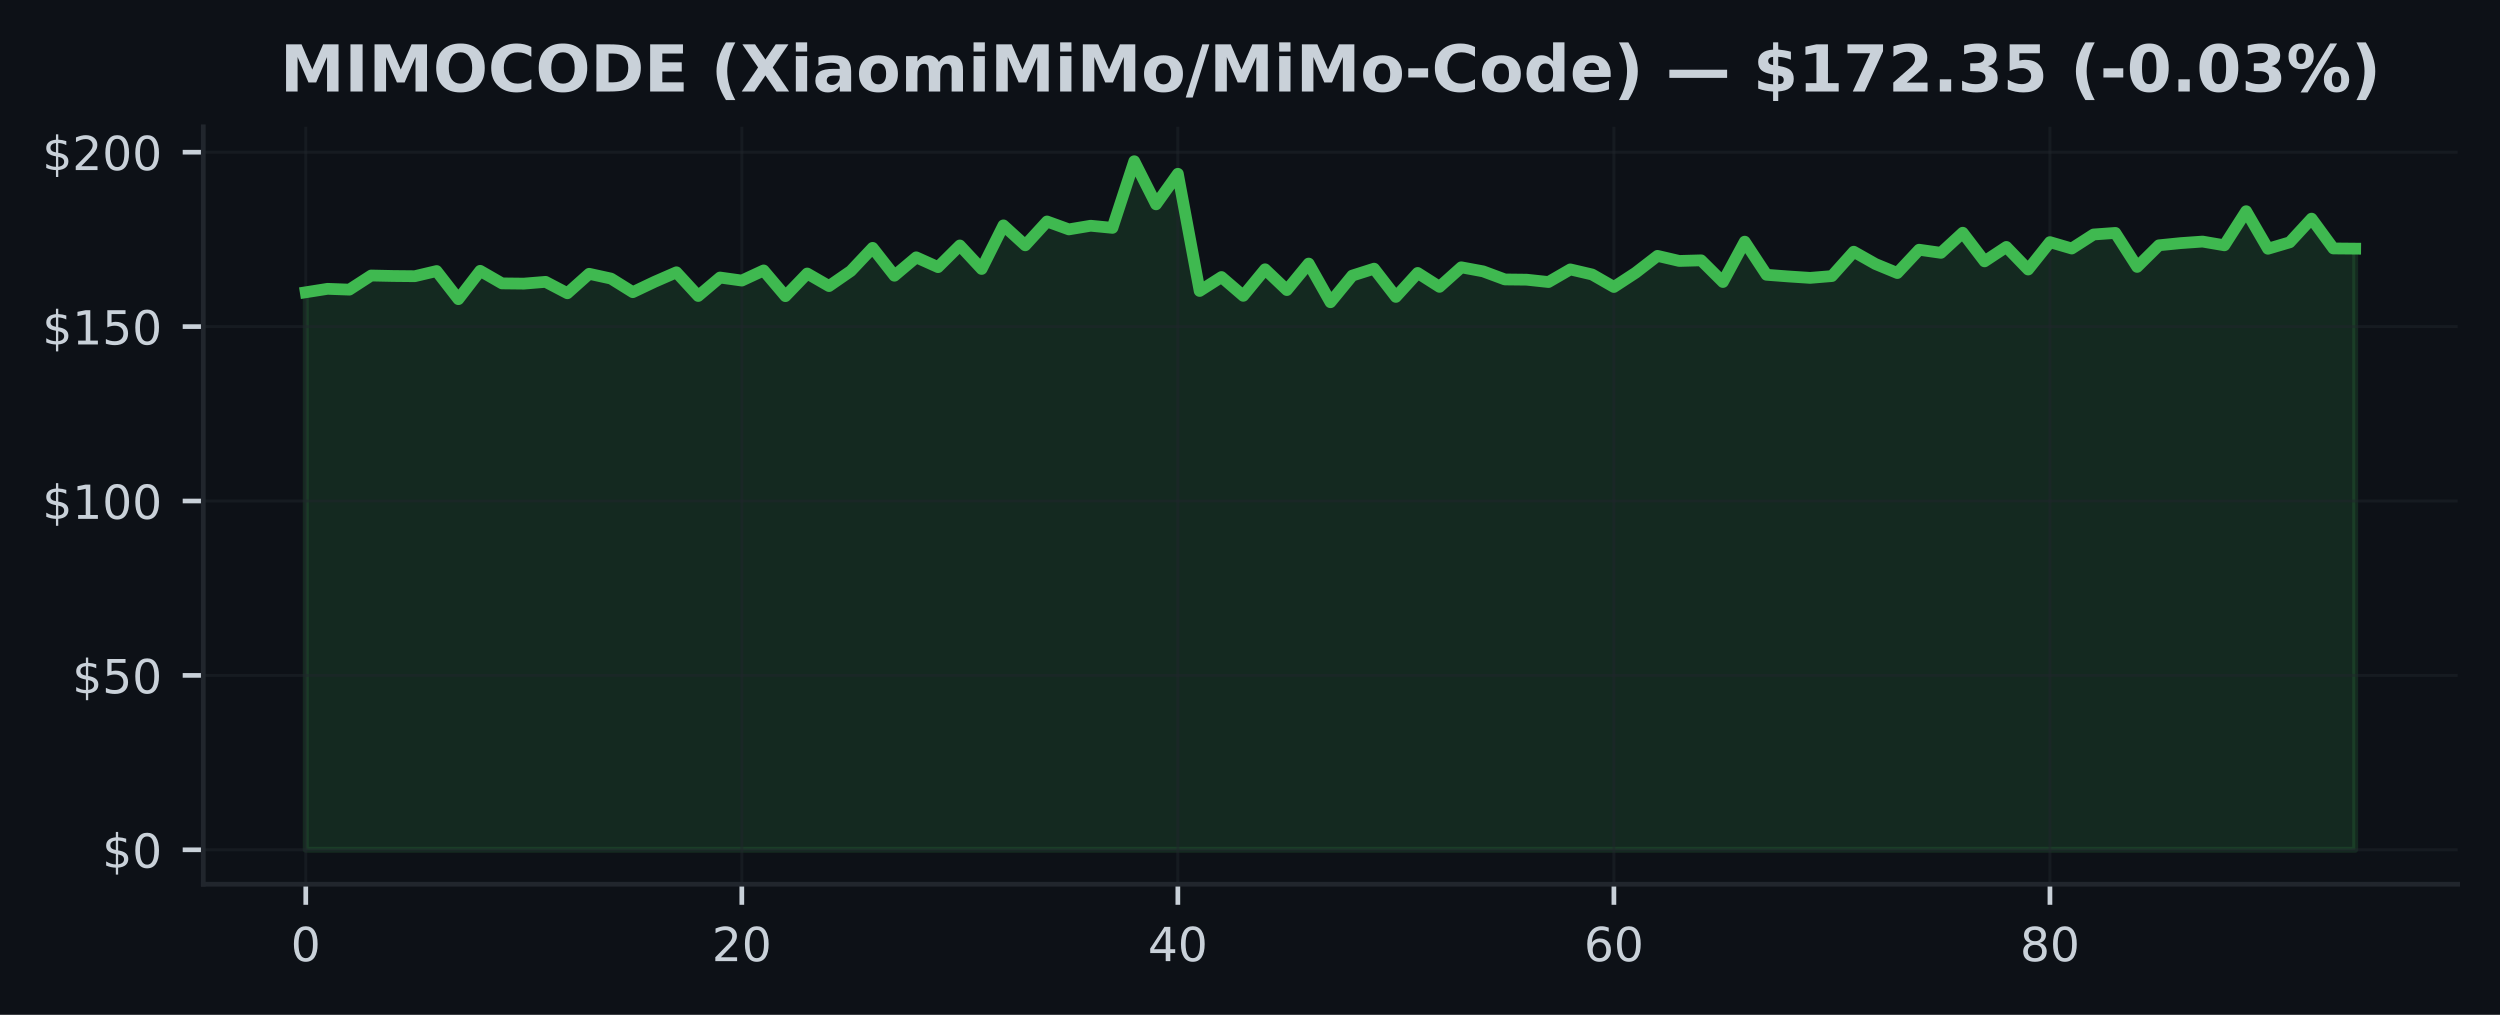
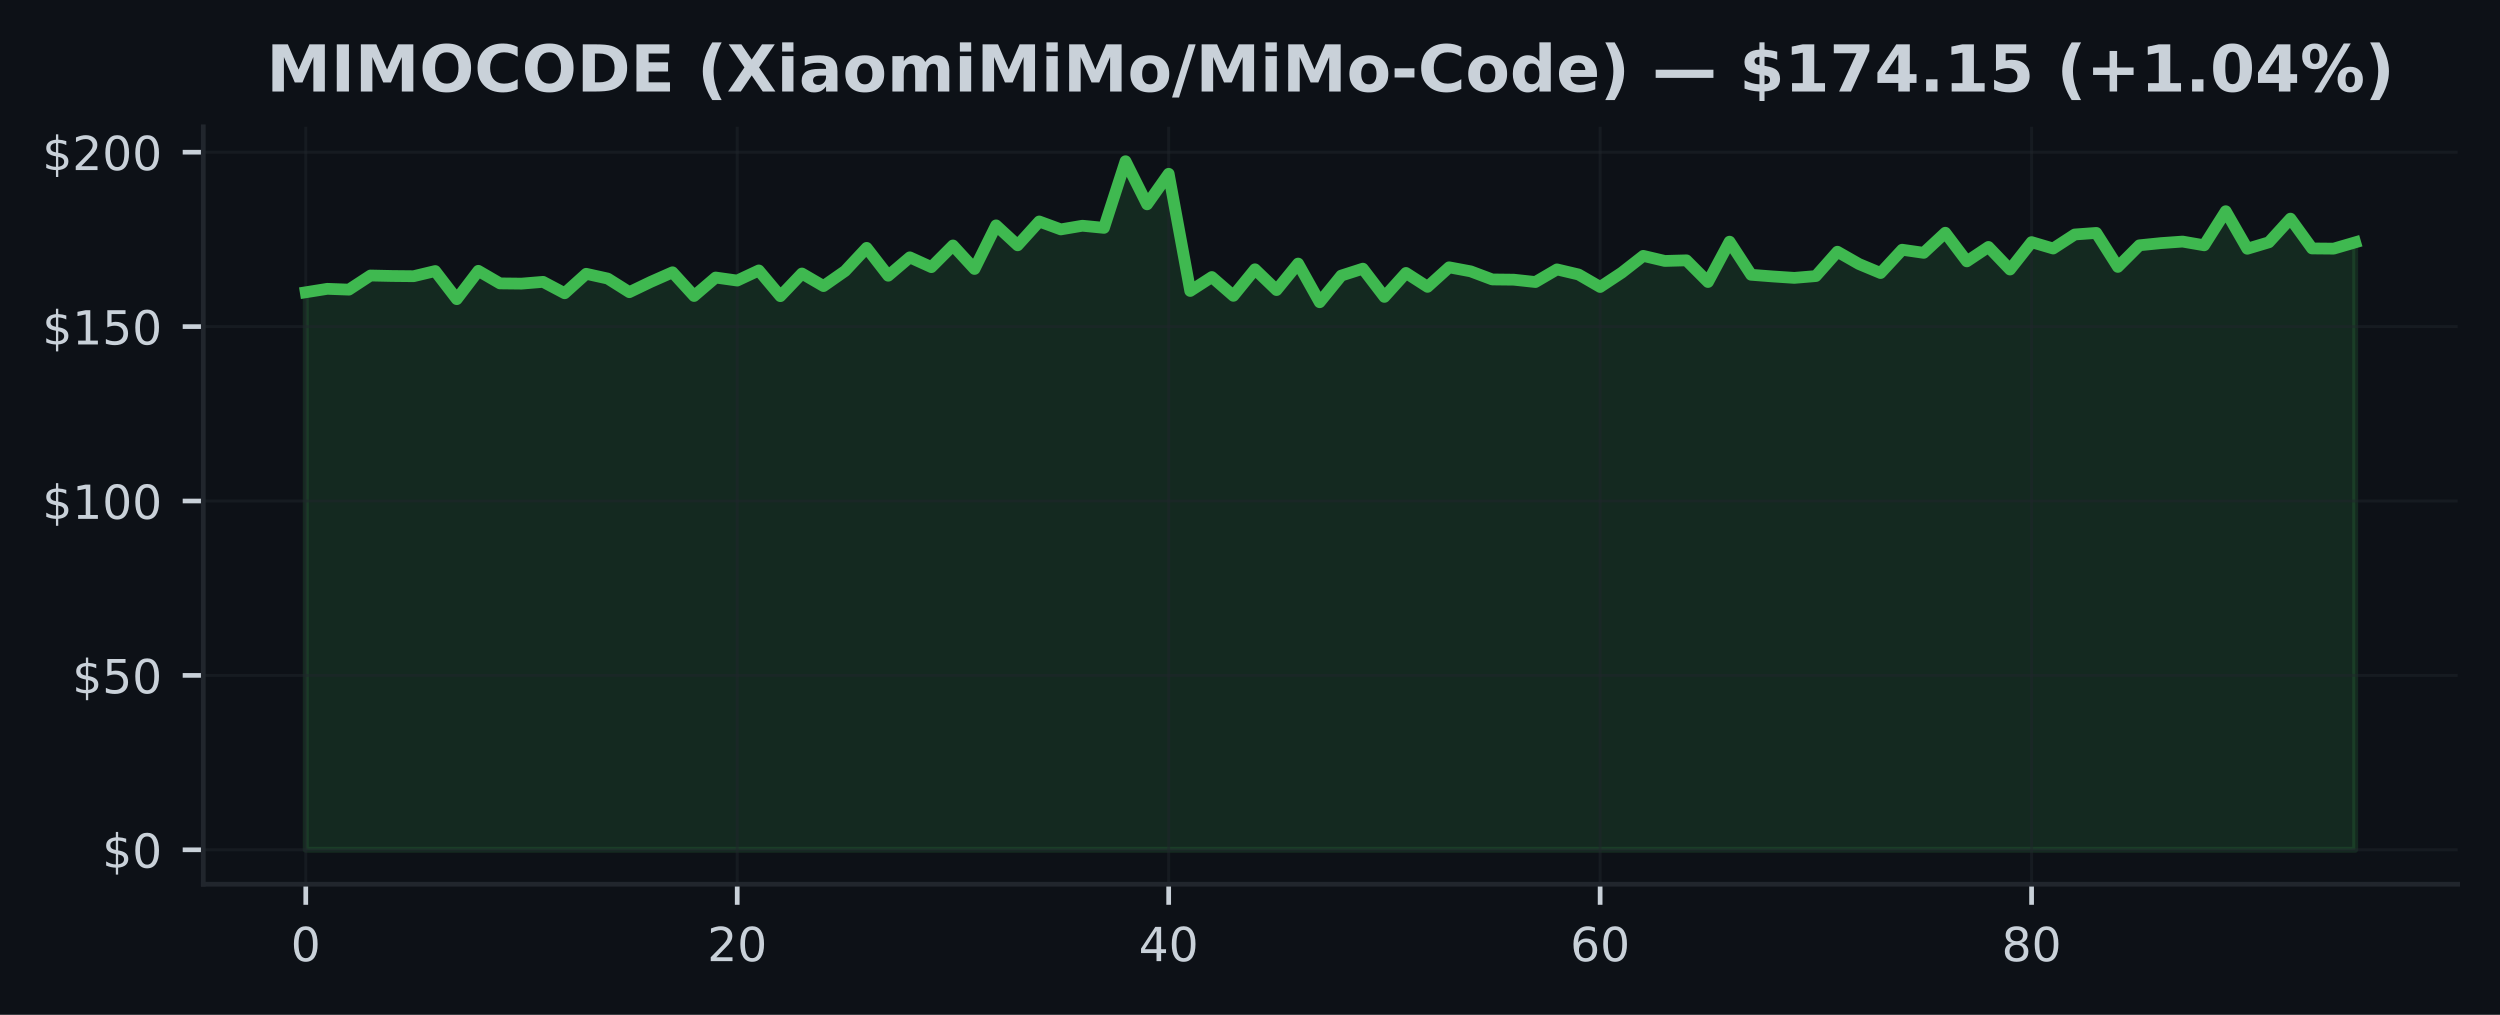
<svg xmlns="http://www.w3.org/2000/svg" xmlns:xlink="http://www.w3.org/1999/xlink" width="425pt" height="172.518pt" viewBox="0 0 425 172.518" version="1.1">
  <defs>
    <style type="text/css">*{stroke-linejoin: round; stroke-linecap: butt}</style>
  </defs>
  <g id="figure_1">
    <g id="patch_1">
      <path d="M 0 172.518  L 425 172.518  L 425 0  L 0 0  z " style="fill: #0d1117" />
    </g>
    <g id="axes_1">
      <g id="patch_2">
        <path d="M 34.56 150.318  L 417.8 150.318  L 417.8 21.558  L 34.56 21.558  z " style="fill: #0d1117" />
      </g>
      <g id="FillBetweenPolyCollection_1">
        <defs>
-           <path id="m4bd697727e" d="M 51.98 -28.053  L 51.98 -122.83  L 55.686 -123.417  L 59.393 -123.281  L 63.099 -125.682  L 66.806 -125.599  L 70.512 -125.564  L 74.218 -126.441  L 77.925 -121.662  L 81.631 -126.477  L 85.337 -124.342  L 89.044 -124.301  L 92.75 -124.603  L 96.457 -122.664  L 100.163 -125.973  L 103.869 -125.16  L 107.576 -122.848  L 111.282 -124.609  L 114.989 -126.228  L 118.695 -122.202  L 122.401 -125.338  L 126.108 -124.822  L 129.814 -126.542  L 133.52 -122.172  L 137.227 -126.02  L 140.933 -123.886  L 144.64 -126.447  L 148.346 -130.378  L 152.052 -125.647  L 155.759 -128.771  L 159.465 -127.105  L 163.171 -130.787  L 166.878 -126.797  L 170.584 -134.203  L 174.291 -130.817  L 177.997 -134.867  L 181.703 -133.521  L 185.41 -134.144  L 189.116 -133.782  L 192.823 -145.107  L 196.529 -137.784  L 200.235 -142.973  L 203.942 -123.055  L 207.648 -125.421  L 211.354 -122.231  L 215.061 -126.738  L 218.767 -123.21  L 222.474 -127.71  L 226.18 -121.14  L 229.886 -125.664  L 233.593 -126.844  L 237.299 -122.047  L 241.006 -126.115  L 244.712 -123.755  L 248.418 -127.076  L 252.125 -126.388  L 255.831 -125.012  L 259.537 -124.971  L 263.244 -124.573  L 266.95 -126.72  L 270.657 -125.854  L 274.363 -123.731  L 278.069 -126.157  L 281.776 -129.02  L 285.482 -128.155  L 289.189 -128.262  L 292.895 -124.579  L 296.601 -131.434  L 300.308 -125.807  L 304.014 -125.522  L 307.72 -125.279  L 311.427 -125.587  L 315.133 -129.726  L 318.84 -127.633  L 322.546 -126.103  L 326.252 -130.064  L 329.959 -129.536  L 333.665 -132.952  L 337.371 -128.09  L 341.078 -130.538  L 344.784 -126.702  L 348.491 -131.357  L 352.197 -130.272  L 355.903 -132.655  L 359.61 -132.922  L 363.316 -127.147  L 367.023 -130.817  L 370.729 -131.191  L 374.435 -131.452  L 378.142 -130.817  L 381.848 -136.61  L 385.554 -130.23  L 389.261 -131.327  L 392.967 -135.347  L 396.674 -130.283  L 400.38 -130.248  L 400.38 -28.053  L 400.38 -28.053  L 396.674 -28.053  L 392.967 -28.053  L 389.261 -28.053  L 385.554 -28.053  L 381.848 -28.053  L 378.142 -28.053  L 374.435 -28.053  L 370.729 -28.053  L 367.023 -28.053  L 363.316 -28.053  L 359.61 -28.053  L 355.903 -28.053  L 352.197 -28.053  L 348.491 -28.053  L 344.784 -28.053  L 341.078 -28.053  L 337.371 -28.053  L 333.665 -28.053  L 329.959 -28.053  L 326.252 -28.053  L 322.546 -28.053  L 318.84 -28.053  L 315.133 -28.053  L 311.427 -28.053  L 307.72 -28.053  L 304.014 -28.053  L 300.308 -28.053  L 296.601 -28.053  L 292.895 -28.053  L 289.189 -28.053  L 285.482 -28.053  L 281.776 -28.053  L 278.069 -28.053  L 274.363 -28.053  L 270.657 -28.053  L 266.95 -28.053  L 263.244 -28.053  L 259.537 -28.053  L 255.831 -28.053  L 252.125 -28.053  L 248.418 -28.053  L 244.712 -28.053  L 241.006 -28.053  L 237.299 -28.053  L 233.593 -28.053  L 229.886 -28.053  L 226.18 -28.053  L 222.474 -28.053  L 218.767 -28.053  L 215.061 -28.053  L 211.354 -28.053  L 207.648 -28.053  L 203.942 -28.053  L 200.235 -28.053  L 196.529 -28.053  L 192.823 -28.053  L 189.116 -28.053  L 185.41 -28.053  L 181.703 -28.053  L 177.997 -28.053  L 174.291 -28.053  L 170.584 -28.053  L 166.878 -28.053  L 163.171 -28.053  L 159.465 -28.053  L 155.759 -28.053  L 152.052 -28.053  L 148.346 -28.053  L 144.64 -28.053  L 140.933 -28.053  L 137.227 -28.053  L 133.52 -28.053  L 129.814 -28.053  L 126.108 -28.053  L 122.401 -28.053  L 118.695 -28.053  L 114.989 -28.053  L 111.282 -28.053  L 107.576 -28.053  L 103.869 -28.053  L 100.163 -28.053  L 96.457 -28.053  L 92.75 -28.053  L 89.044 -28.053  L 85.337 -28.053  L 81.631 -28.053  L 77.925 -28.053  L 74.218 -28.053  L 70.512 -28.053  L 66.806 -28.053  L 63.099 -28.053  L 59.393 -28.053  L 55.686 -28.053  L 51.98 -28.053  z " style="stroke: #3fb950; stroke-opacity: 0.15" />
+           <path id="m4dd68a71af" d="M 51.98 -28.053  L 51.98 -122.83  L 55.647 -123.417  L 59.315 -123.281  L 62.982 -125.682  L 66.649 -125.599  L 70.317 -125.564  L 73.984 -126.441  L 77.652 -121.662  L 81.319 -126.477  L 84.986 -124.342  L 88.654 -124.301  L 92.321 -124.603  L 95.988 -122.664  L 99.656 -125.973  L 103.323 -125.16  L 106.991 -122.848  L 110.658 -124.609  L 114.325 -126.228  L 117.993 -122.202  L 121.66 -125.338  L 125.327 -124.822  L 128.995 -126.542  L 132.662 -122.172  L 136.329 -126.02  L 139.997 -123.886  L 143.664 -126.447  L 147.332 -130.378  L 150.999 -125.647  L 154.666 -128.771  L 158.334 -127.105  L 162.001 -130.787  L 165.668 -126.797  L 169.336 -134.203  L 173.003 -130.817  L 176.671 -134.867  L 180.338 -133.521  L 184.005 -134.144  L 187.673 -133.782  L 191.34 -145.107  L 195.007 -137.784  L 198.675 -142.973  L 202.342 -123.055  L 206.009 -125.421  L 209.677 -122.231  L 213.344 -126.738  L 217.012 -123.21  L 220.679 -127.71  L 224.346 -121.14  L 228.014 -125.664  L 231.681 -126.844  L 235.348 -122.047  L 239.016 -126.115  L 242.683 -123.755  L 246.351 -127.076  L 250.018 -126.388  L 253.685 -125.012  L 257.353 -124.971  L 261.02 -124.573  L 264.687 -126.72  L 268.355 -125.854  L 272.022 -123.731  L 275.689 -126.157  L 279.357 -129.02  L 283.024 -128.155  L 286.692 -128.262  L 290.359 -124.579  L 294.026 -131.434  L 297.694 -125.807  L 301.361 -125.522  L 305.028 -125.279  L 308.696 -125.587  L 312.363 -129.726  L 316.031 -127.633  L 319.698 -126.103  L 323.365 -130.064  L 327.033 -129.536  L 330.7 -132.952  L 334.367 -128.09  L 338.035 -130.538  L 341.702 -126.702  L 345.369 -131.357  L 349.037 -130.272  L 352.704 -132.655  L 356.372 -132.922  L 360.039 -127.147  L 363.706 -130.817  L 367.374 -131.191  L 371.041 -131.452  L 374.708 -130.817  L 378.376 -136.61  L 382.043 -130.23  L 385.711 -131.327  L 389.378 -135.347  L 393.045 -130.283  L 396.713 -130.248  L 400.38 -131.315  L 400.38 -28.053  L 400.38 -28.053  L 396.713 -28.053  L 393.045 -28.053  L 389.378 -28.053  L 385.711 -28.053  L 382.043 -28.053  L 378.376 -28.053  L 374.708 -28.053  L 371.041 -28.053  L 367.374 -28.053  L 363.706 -28.053  L 360.039 -28.053  L 356.372 -28.053  L 352.704 -28.053  L 349.037 -28.053  L 345.369 -28.053  L 341.702 -28.053  L 338.035 -28.053  L 334.367 -28.053  L 330.7 -28.053  L 327.033 -28.053  L 323.365 -28.053  L 319.698 -28.053  L 316.031 -28.053  L 312.363 -28.053  L 308.696 -28.053  L 305.028 -28.053  L 301.361 -28.053  L 297.694 -28.053  L 294.026 -28.053  L 290.359 -28.053  L 286.692 -28.053  L 283.024 -28.053  L 279.357 -28.053  L 275.689 -28.053  L 272.022 -28.053  L 268.355 -28.053  L 264.687 -28.053  L 261.02 -28.053  L 257.353 -28.053  L 253.685 -28.053  L 250.018 -28.053  L 246.351 -28.053  L 242.683 -28.053  L 239.016 -28.053  L 235.348 -28.053  L 231.681 -28.053  L 228.014 -28.053  L 224.346 -28.053  L 220.679 -28.053  L 217.012 -28.053  L 213.344 -28.053  L 209.677 -28.053  L 206.009 -28.053  L 202.342 -28.053  L 198.675 -28.053  L 195.007 -28.053  L 191.34 -28.053  L 187.673 -28.053  L 184.005 -28.053  L 180.338 -28.053  L 176.671 -28.053  L 173.003 -28.053  L 169.336 -28.053  L 165.668 -28.053  L 162.001 -28.053  L 158.334 -28.053  L 154.666 -28.053  L 150.999 -28.053  L 147.332 -28.053  L 143.664 -28.053  L 139.997 -28.053  L 136.329 -28.053  L 132.662 -28.053  L 128.995 -28.053  L 125.327 -28.053  L 121.66 -28.053  L 117.993 -28.053  L 114.325 -28.053  L 110.658 -28.053  L 106.991 -28.053  L 103.323 -28.053  L 99.656 -28.053  L 95.988 -28.053  L 92.321 -28.053  L 88.654 -28.053  L 84.986 -28.053  L 81.319 -28.053  L 77.652 -28.053  L 73.984 -28.053  L 70.317 -28.053  L 66.649 -28.053  L 62.982 -28.053  L 59.315 -28.053  L 55.647 -28.053  L 51.98 -28.053  z " style="stroke: #3fb950; stroke-opacity: 0.15" />
        </defs>
-         <g clip-path="url(#p06eb70f9e4)">
-           <use xlink:href="#m4bd697727e" x="0" y="172.518" style="fill: #3fb950; fill-opacity: 0.15; stroke: #3fb950; stroke-opacity: 0.15" />
+         <g clip-path="url(#p62cf4b4d26)">
+           <use xlink:href="#m4dd68a71af" x="0" y="172.518" style="fill: #3fb950; fill-opacity: 0.15; stroke: #3fb950; stroke-opacity: 0.15" />
        </g>
      </g>
      <g id="matplotlib.axis_1">
        <g id="xtick_1">
          <g id="line2d_1">
-             <path d="M 51.98 150.318  L 51.98 21.558  " clip-path="url(#p06eb70f9e4)" style="fill: none; stroke: #21262d; stroke-opacity: 0.5; stroke-width: 0.5; stroke-linecap: square" />
+             <path d="M 51.98 150.318  L 51.98 21.558  " clip-path="url(#p62cf4b4d26)" style="fill: none; stroke: #21262d; stroke-opacity: 0.5; stroke-width: 0.5; stroke-linecap: square" />
          </g>
          <g id="line2d_2">
            <defs>
-               <path id="mc7eeec5c7c" d="M 0 0  L 0 3.5  " style="stroke: #c9d1d9; stroke-width: 0.8" />
+               <path id="mfe1818e666" d="M 0 0  L 0 3.5  " style="stroke: #c9d1d9; stroke-width: 0.8" />
            </defs>
            <g>
-               <use xlink:href="#mc7eeec5c7c" x="51.98" y="150.318" style="fill: #c9d1d9; stroke: #c9d1d9; stroke-width: 0.8" />
+               <use xlink:href="#mfe1818e666" x="51.98" y="150.318" style="fill: #c9d1d9; stroke: #c9d1d9; stroke-width: 0.8" />
            </g>
          </g>
          <g id="text_1">
            <g style="fill: #c9d1d9" transform="translate(49.435 163.3964) scale(0.08 -0.08)">
              <defs>
                <path id="DejaVuSans-13" d="M 2034 4250  Q 1547 4250 1301 3770  Q 1056 3291 1056 2328  Q 1056 1369 1301 889  Q 1547 409 2034 409  Q 2525 409 2770 889  Q 3016 1369 3016 2328  Q 3016 3291 2770 3770  Q 2525 4250 2034 4250  z M 2034 4750  Q 2819 4750 3233 4129  Q 3647 3509 3647 2328  Q 3647 1150 3233 529  Q 2819 -91 2034 -91  Q 1250 -91 836 529  Q 422 1150 422 2328  Q 422 3509 836 4129  Q 1250 4750 2034 4750  z " transform="scale(0.015625)" />
              </defs>
              <use xlink:href="#DejaVuSans-13" />
            </g>
          </g>
        </g>
        <g id="xtick_2">
          <g id="line2d_3">
-             <path d="M 126.108 150.318  L 126.108 21.558  " clip-path="url(#p06eb70f9e4)" style="fill: none; stroke: #21262d; stroke-opacity: 0.5; stroke-width: 0.5; stroke-linecap: square" />
+             <path d="M 125.327 150.318  L 125.327 21.558  " clip-path="url(#p62cf4b4d26)" style="fill: none; stroke: #21262d; stroke-opacity: 0.5; stroke-width: 0.5; stroke-linecap: square" />
          </g>
          <g id="line2d_4">
            <g>
-               <use xlink:href="#mc7eeec5c7c" x="126.108" y="150.318" style="fill: #c9d1d9; stroke: #c9d1d9; stroke-width: 0.8" />
+               <use xlink:href="#mfe1818e666" x="125.327" y="150.318" style="fill: #c9d1d9; stroke: #c9d1d9; stroke-width: 0.8" />
            </g>
          </g>
          <g id="text_2">
-             <g style="fill: #c9d1d9" transform="translate(121.0177 163.3964) scale(0.08 -0.08)">
+             <g style="fill: #c9d1d9" transform="translate(120.2374 163.3964) scale(0.08 -0.08)">
              <defs>
                <path id="DejaVuSans-15" d="M 1228 531  L 3431 531  L 3431 0  L 469 0  L 469 531  Q 828 903 1448 1529  Q 2069 2156 2228 2338  Q 2531 2678 2651 2914  Q 2772 3150 2772 3378  Q 2772 3750 2511 3984  Q 2250 4219 1831 4219  Q 1534 4219 1204 4116  Q 875 4013 500 3803  L 500 4441  Q 881 4594 1212 4672  Q 1544 4750 1819 4750  Q 2544 4750 2975 4387  Q 3406 4025 3406 3419  Q 3406 3131 3298 2873  Q 3191 2616 2906 2266  Q 2828 2175 2409 1742  Q 1991 1309 1228 531  z " transform="scale(0.015625)" />
              </defs>
              <use xlink:href="#DejaVuSans-15" />
              <use xlink:href="#DejaVuSans-13" transform="translate(63.625 0)" />
            </g>
          </g>
        </g>
        <g id="xtick_3">
          <g id="line2d_5">
-             <path d="M 200.235 150.318  L 200.235 21.558  " clip-path="url(#p06eb70f9e4)" style="fill: none; stroke: #21262d; stroke-opacity: 0.5; stroke-width: 0.5; stroke-linecap: square" />
+             <path d="M 198.675 150.318  L 198.675 21.558  " clip-path="url(#p62cf4b4d26)" style="fill: none; stroke: #21262d; stroke-opacity: 0.5; stroke-width: 0.5; stroke-linecap: square" />
          </g>
          <g id="line2d_6">
            <g>
-               <use xlink:href="#mc7eeec5c7c" x="200.235" y="150.318" style="fill: #c9d1d9; stroke: #c9d1d9; stroke-width: 0.8" />
+               <use xlink:href="#mfe1818e666" x="198.675" y="150.318" style="fill: #c9d1d9; stroke: #c9d1d9; stroke-width: 0.8" />
            </g>
          </g>
          <g id="text_3">
-             <g style="fill: #c9d1d9" transform="translate(195.1453 163.3964) scale(0.08 -0.08)">
+             <g style="fill: #c9d1d9" transform="translate(193.5847 163.3964) scale(0.08 -0.08)">
              <defs>
                <path id="DejaVuSans-17" d="M 2419 4116  L 825 1625  L 2419 1625  L 2419 4116  z M 2253 4666  L 3047 4666  L 3047 1625  L 3713 1625  L 3713 1100  L 3047 1100  L 3047 0  L 2419 0  L 2419 1100  L 313 1100  L 313 1709  L 2253 4666  z " transform="scale(0.015625)" />
              </defs>
              <use xlink:href="#DejaVuSans-17" />
              <use xlink:href="#DejaVuSans-13" transform="translate(63.625 0)" />
            </g>
          </g>
        </g>
        <g id="xtick_4">
          <g id="line2d_7">
-             <path d="M 274.363 150.318  L 274.363 21.558  " clip-path="url(#p06eb70f9e4)" style="fill: none; stroke: #21262d; stroke-opacity: 0.5; stroke-width: 0.5; stroke-linecap: square" />
+             <path d="M 272.022 150.318  L 272.022 21.558  " clip-path="url(#p62cf4b4d26)" style="fill: none; stroke: #21262d; stroke-opacity: 0.5; stroke-width: 0.5; stroke-linecap: square" />
          </g>
          <g id="line2d_8">
            <g>
-               <use xlink:href="#mc7eeec5c7c" x="274.363" y="150.318" style="fill: #c9d1d9; stroke: #c9d1d9; stroke-width: 0.8" />
+               <use xlink:href="#mfe1818e666" x="272.022" y="150.318" style="fill: #c9d1d9; stroke: #c9d1d9; stroke-width: 0.8" />
            </g>
          </g>
          <g id="text_4">
-             <g style="fill: #c9d1d9" transform="translate(269.273 163.3964) scale(0.08 -0.08)">
+             <g style="fill: #c9d1d9" transform="translate(266.9321 163.3964) scale(0.08 -0.08)">
              <defs>
                <path id="DejaVuSans-19" d="M 2113 2584  Q 1688 2584 1439 2293  Q 1191 2003 1191 1497  Q 1191 994 1439 701  Q 1688 409 2113 409  Q 2538 409 2786 701  Q 3034 994 3034 1497  Q 3034 2003 2786 2293  Q 2538 2584 2113 2584  z M 3366 4563  L 3366 3988  Q 3128 4100 2886 4159  Q 2644 4219 2406 4219  Q 1781 4219 1451 3797  Q 1122 3375 1075 2522  Q 1259 2794 1537 2939  Q 1816 3084 2150 3084  Q 2853 3084 3261 2657  Q 3669 2231 3669 1497  Q 3669 778 3244 343  Q 2819 -91 2113 -91  Q 1303 -91 875 529  Q 447 1150 447 2328  Q 447 3434 972 4092  Q 1497 4750 2381 4750  Q 2619 4750 2861 4703  Q 3103 4656 3366 4563  z " transform="scale(0.015625)" />
              </defs>
              <use xlink:href="#DejaVuSans-19" />
              <use xlink:href="#DejaVuSans-13" transform="translate(63.625 0)" />
            </g>
          </g>
        </g>
        <g id="xtick_5">
          <g id="line2d_9">
-             <path d="M 348.491 150.318  L 348.491 21.558  " clip-path="url(#p06eb70f9e4)" style="fill: none; stroke: #21262d; stroke-opacity: 0.5; stroke-width: 0.5; stroke-linecap: square" />
+             <path d="M 345.369 150.318  L 345.369 21.558  " clip-path="url(#p62cf4b4d26)" style="fill: none; stroke: #21262d; stroke-opacity: 0.5; stroke-width: 0.5; stroke-linecap: square" />
          </g>
          <g id="line2d_10">
            <g>
-               <use xlink:href="#mc7eeec5c7c" x="348.491" y="150.318" style="fill: #c9d1d9; stroke: #c9d1d9; stroke-width: 0.8" />
+               <use xlink:href="#mfe1818e666" x="345.369" y="150.318" style="fill: #c9d1d9; stroke: #c9d1d9; stroke-width: 0.8" />
            </g>
          </g>
          <g id="text_5">
-             <g style="fill: #c9d1d9" transform="translate(343.4006 163.3964) scale(0.08 -0.08)">
+             <g style="fill: #c9d1d9" transform="translate(340.2795 163.3964) scale(0.08 -0.08)">
              <defs>
                <path id="DejaVuSans-1b" d="M 2034 2216  Q 1584 2216 1326 1975  Q 1069 1734 1069 1313  Q 1069 891 1326 650  Q 1584 409 2034 409  Q 2484 409 2743 651  Q 3003 894 3003 1313  Q 3003 1734 2745 1975  Q 2488 2216 2034 2216  z M 1403 2484  Q 997 2584 770 2862  Q 544 3141 544 3541  Q 544 4100 942 4425  Q 1341 4750 2034 4750  Q 2731 4750 3128 4425  Q 3525 4100 3525 3541  Q 3525 3141 3298 2862  Q 3072 2584 2669 2484  Q 3125 2378 3379 2068  Q 3634 1759 3634 1313  Q 3634 634 3220 271  Q 2806 -91 2034 -91  Q 1263 -91 848 271  Q 434 634 434 1313  Q 434 1759 690 2068  Q 947 2378 1403 2484  z M 1172 3481  Q 1172 3119 1398 2916  Q 1625 2713 2034 2713  Q 2441 2713 2670 2916  Q 2900 3119 2900 3481  Q 2900 3844 2670 4047  Q 2441 4250 2034 4250  Q 1625 4250 1398 4047  Q 1172 3844 1172 3481  z " transform="scale(0.015625)" />
              </defs>
              <use xlink:href="#DejaVuSans-1b" />
              <use xlink:href="#DejaVuSans-13" transform="translate(63.625 0)" />
            </g>
          </g>
        </g>
      </g>
      <g id="matplotlib.axis_2">
        <g id="ytick_1">
          <g id="line2d_11">
-             <path d="M 34.56 144.466  L 417.8 144.466  " clip-path="url(#p06eb70f9e4)" style="fill: none; stroke: #21262d; stroke-opacity: 0.5; stroke-width: 0.5; stroke-linecap: square" />
+             <path d="M 34.56 144.466  L 417.8 144.466  " clip-path="url(#p62cf4b4d26)" style="fill: none; stroke: #21262d; stroke-opacity: 0.5; stroke-width: 0.5; stroke-linecap: square" />
          </g>
          <g id="line2d_12">
            <defs>
-               <path id="md6253c4d71" d="M 0 0  L -3.5 0  " style="stroke: #c9d1d9; stroke-width: 0.8" />
+               <path id="mbff613e1ae" d="M 0 0  L -3.5 0  " style="stroke: #c9d1d9; stroke-width: 0.8" />
            </defs>
            <g>
-               <use xlink:href="#md6253c4d71" x="34.56" y="144.466" style="fill: #c9d1d9; stroke: #c9d1d9; stroke-width: 0.8" />
+               <use xlink:href="#mbff613e1ae" x="34.56" y="144.466" style="fill: #c9d1d9; stroke: #c9d1d9; stroke-width: 0.8" />
            </g>
          </g>
          <g id="text_6">
            <g style="fill: #c9d1d9" transform="translate(17.38 147.5049) scale(0.08 -0.08)">
              <defs>
                <path id="DejaVuSans-7" d="M 2163 -941  L 1850 -941  L 1847 0  Q 1519 6 1191 76  Q 863 147 531 288  L 531 850  Q 850 650 1176 548  Q 1503 447 1850 444  L 1850 1869  Q 1159 1981 845 2250  Q 531 2519 531 2988  Q 531 3497 872 3790  Q 1213 4084 1850 4128  L 1850 4863  L 2163 4863  L 2163 4138  Q 2453 4125 2725 4076  Q 2997 4028 3256 3944  L 3256 3397  Q 2997 3528 2723 3600  Q 2450 3672 2163 3684  L 2163 2350  Q 2872 2241 3206 1959  Q 3541 1678 3541 1191  Q 3541 663 3186 358  Q 2831 53 2163 6  L 2163 -941  z M 1850 2406  L 1850 3688  Q 1488 3647 1297 3481  Q 1106 3316 1106 3041  Q 1106 2772 1282 2622  Q 1459 2472 1850 2406  z M 2163 1806  L 2163 453  Q 2559 506 2761 678  Q 2963 850 2963 1131  Q 2963 1406 2770 1568  Q 2578 1731 2163 1806  z " transform="scale(0.015625)" />
              </defs>
              <use xlink:href="#DejaVuSans-7" />
              <use xlink:href="#DejaVuSans-13" transform="translate(63.625 0)" />
            </g>
          </g>
        </g>
        <g id="ytick_2">
          <g id="line2d_13">
-             <path d="M 34.56 114.818  L 417.8 114.818  " clip-path="url(#p06eb70f9e4)" style="fill: none; stroke: #21262d; stroke-opacity: 0.5; stroke-width: 0.5; stroke-linecap: square" />
+             <path d="M 34.56 114.818  L 417.8 114.818  " clip-path="url(#p62cf4b4d26)" style="fill: none; stroke: #21262d; stroke-opacity: 0.5; stroke-width: 0.5; stroke-linecap: square" />
          </g>
          <g id="line2d_14">
            <g>
-               <use xlink:href="#md6253c4d71" x="34.56" y="114.818" style="fill: #c9d1d9; stroke: #c9d1d9; stroke-width: 0.8" />
+               <use xlink:href="#mbff613e1ae" x="34.56" y="114.818" style="fill: #c9d1d9; stroke: #c9d1d9; stroke-width: 0.8" />
            </g>
          </g>
          <g id="text_7">
            <g style="fill: #c9d1d9" transform="translate(12.29 117.8574) scale(0.08 -0.08)">
              <defs>
                <path id="DejaVuSans-18" d="M 691 4666  L 3169 4666  L 3169 4134  L 1269 4134  L 1269 2991  Q 1406 3038 1543 3061  Q 1681 3084 1819 3084  Q 2600 3084 3056 2656  Q 3513 2228 3513 1497  Q 3513 744 3044 326  Q 2575 -91 1722 -91  Q 1428 -91 1123 -41  Q 819 9 494 109  L 494 744  Q 775 591 1075 516  Q 1375 441 1709 441  Q 2250 441 2565 725  Q 2881 1009 2881 1497  Q 2881 1984 2565 2268  Q 2250 2553 1709 2553  Q 1456 2553 1204 2497  Q 953 2441 691 2322  L 691 4666  z " transform="scale(0.015625)" />
              </defs>
              <use xlink:href="#DejaVuSans-7" />
              <use xlink:href="#DejaVuSans-18" transform="translate(63.625 0)" />
              <use xlink:href="#DejaVuSans-13" transform="translate(127.25 0)" />
            </g>
          </g>
        </g>
        <g id="ytick_3">
          <g id="line2d_15">
-             <path d="M 34.56 85.17  L 417.8 85.17  " clip-path="url(#p06eb70f9e4)" style="fill: none; stroke: #21262d; stroke-opacity: 0.5; stroke-width: 0.5; stroke-linecap: square" />
+             <path d="M 34.56 85.17  L 417.8 85.17  " clip-path="url(#p62cf4b4d26)" style="fill: none; stroke: #21262d; stroke-opacity: 0.5; stroke-width: 0.5; stroke-linecap: square" />
          </g>
          <g id="line2d_16">
            <g>
-               <use xlink:href="#md6253c4d71" x="34.56" y="85.17" style="fill: #c9d1d9; stroke: #c9d1d9; stroke-width: 0.8" />
+               <use xlink:href="#mbff613e1ae" x="34.56" y="85.17" style="fill: #c9d1d9; stroke: #c9d1d9; stroke-width: 0.8" />
            </g>
          </g>
          <g id="text_8">
            <g style="fill: #c9d1d9" transform="translate(7.2 88.20978) scale(0.08 -0.08)">
              <defs>
                <path id="DejaVuSans-14" d="M 794 531  L 1825 531  L 1825 4091  L 703 3866  L 703 4441  L 1819 4666  L 2450 4666  L 2450 531  L 3481 531  L 3481 0  L 794 0  L 794 531  z " transform="scale(0.015625)" />
              </defs>
              <use xlink:href="#DejaVuSans-7" />
              <use xlink:href="#DejaVuSans-14" transform="translate(63.625 0)" />
              <use xlink:href="#DejaVuSans-13" transform="translate(127.25 0)" />
              <use xlink:href="#DejaVuSans-13" transform="translate(190.875 0)" />
            </g>
          </g>
        </g>
        <g id="ytick_4">
          <g id="line2d_17">
-             <path d="M 34.56 55.523  L 417.8 55.523  " clip-path="url(#p06eb70f9e4)" style="fill: none; stroke: #21262d; stroke-opacity: 0.5; stroke-width: 0.5; stroke-linecap: square" />
+             <path d="M 34.56 55.523  L 417.8 55.523  " clip-path="url(#p62cf4b4d26)" style="fill: none; stroke: #21262d; stroke-opacity: 0.5; stroke-width: 0.5; stroke-linecap: square" />
          </g>
          <g id="line2d_18">
            <g>
-               <use xlink:href="#md6253c4d71" x="34.56" y="55.523" style="fill: #c9d1d9; stroke: #c9d1d9; stroke-width: 0.8" />
+               <use xlink:href="#mbff613e1ae" x="34.56" y="55.523" style="fill: #c9d1d9; stroke: #c9d1d9; stroke-width: 0.8" />
            </g>
          </g>
          <g id="text_9">
            <g style="fill: #c9d1d9" transform="translate(7.2 58.56221) scale(0.08 -0.08)">
              <use xlink:href="#DejaVuSans-7" />
              <use xlink:href="#DejaVuSans-14" transform="translate(63.625 0)" />
              <use xlink:href="#DejaVuSans-18" transform="translate(127.25 0)" />
              <use xlink:href="#DejaVuSans-13" transform="translate(190.875 0)" />
            </g>
          </g>
        </g>
        <g id="ytick_5">
          <g id="line2d_19">
-             <path d="M 34.56 25.875  L 417.8 25.875  " clip-path="url(#p06eb70f9e4)" style="fill: none; stroke: #21262d; stroke-opacity: 0.5; stroke-width: 0.5; stroke-linecap: square" />
+             <path d="M 34.56 25.875  L 417.8 25.875  " clip-path="url(#p62cf4b4d26)" style="fill: none; stroke: #21262d; stroke-opacity: 0.5; stroke-width: 0.5; stroke-linecap: square" />
          </g>
          <g id="line2d_20">
            <g>
-               <use xlink:href="#md6253c4d71" x="34.56" y="25.875" style="fill: #c9d1d9; stroke: #c9d1d9; stroke-width: 0.8" />
+               <use xlink:href="#mbff613e1ae" x="34.56" y="25.875" style="fill: #c9d1d9; stroke: #c9d1d9; stroke-width: 0.8" />
            </g>
          </g>
          <g id="text_10">
            <g style="fill: #c9d1d9" transform="translate(7.2 28.91464) scale(0.08 -0.08)">
              <use xlink:href="#DejaVuSans-7" />
              <use xlink:href="#DejaVuSans-15" transform="translate(63.625 0)" />
              <use xlink:href="#DejaVuSans-13" transform="translate(127.25 0)" />
              <use xlink:href="#DejaVuSans-13" transform="translate(190.875 0)" />
            </g>
          </g>
        </g>
      </g>
      <g id="line2d_21">
-         <path d="M 51.98 49.688  L 55.686 49.101  L 59.393 49.238  L 63.099 46.836  L 66.806 46.919  L 70.512 46.955  L 74.218 46.077  L 77.925 50.856  L 81.631 46.042  L 85.337 48.176  L 89.044 48.218  L 92.75 47.915  L 96.457 49.854  L 100.163 46.546  L 103.869 47.358  L 107.576 49.67  L 111.282 47.909  L 114.989 46.291  L 118.695 50.317  L 122.401 47.18  L 126.108 47.696  L 129.814 45.976  L 133.52 50.346  L 137.227 46.498  L 140.933 48.633  L 144.64 46.071  L 148.346 42.14  L 152.052 46.872  L 155.759 43.747  L 159.465 45.413  L 163.171 41.731  L 166.878 45.721  L 170.584 38.315  L 174.291 41.701  L 177.997 37.651  L 181.703 38.997  L 185.41 38.375  L 189.116 38.736  L 192.823 27.411  L 196.529 34.734  L 200.235 29.546  L 203.942 49.463  L 207.648 47.097  L 211.354 50.287  L 215.061 45.781  L 218.767 49.309  L 222.474 44.808  L 226.18 51.378  L 229.886 46.854  L 233.593 45.674  L 237.299 50.471  L 241.006 46.403  L 244.712 48.763  L 248.418 45.443  L 252.125 46.13  L 255.831 47.506  L 259.537 47.548  L 263.244 47.945  L 266.95 45.798  L 270.657 46.664  L 274.363 48.787  L 278.069 46.362  L 281.776 43.498  L 285.482 44.363  L 289.189 44.257  L 292.895 47.939  L 296.601 41.084  L 300.308 46.712  L 304.014 46.996  L 307.72 47.239  L 311.427 46.931  L 315.133 42.792  L 318.84 44.885  L 322.546 46.415  L 326.252 42.454  L 329.959 42.982  L 333.665 39.567  L 337.371 44.429  L 341.078 41.98  L 344.784 45.816  L 348.491 41.162  L 352.197 42.247  L 355.903 39.863  L 359.61 39.596  L 363.316 45.372  L 367.023 41.701  L 370.729 41.328  L 374.435 41.067  L 378.142 41.701  L 381.848 35.908  L 385.554 42.288  L 389.261 41.191  L 392.967 37.171  L 396.674 42.235  L 400.38 42.27  " clip-path="url(#p06eb70f9e4)" style="fill: none; stroke: #3fb950; stroke-width: 2; stroke-linecap: square" />
+         <path d="M 51.98 49.688  L 55.647 49.101  L 59.315 49.238  L 62.982 46.836  L 66.649 46.919  L 70.317 46.955  L 73.984 46.077  L 77.652 50.856  L 81.319 46.042  L 84.986 48.176  L 88.654 48.218  L 92.321 47.915  L 95.988 49.854  L 99.656 46.546  L 103.323 47.358  L 106.991 49.67  L 110.658 47.909  L 114.325 46.291  L 117.993 50.317  L 121.66 47.18  L 125.327 47.696  L 128.995 45.976  L 132.662 50.346  L 136.329 46.498  L 139.997 48.633  L 143.664 46.071  L 147.332 42.14  L 150.999 46.872  L 154.666 43.747  L 158.334 45.413  L 162.001 41.731  L 165.668 45.721  L 169.336 38.315  L 173.003 41.701  L 176.671 37.651  L 180.338 38.997  L 184.005 38.375  L 187.673 38.736  L 191.34 27.411  L 195.007 34.734  L 198.675 29.546  L 202.342 49.463  L 206.009 47.097  L 209.677 50.287  L 213.344 45.781  L 217.012 49.309  L 220.679 44.808  L 224.346 51.378  L 228.014 46.854  L 231.681 45.674  L 235.348 50.471  L 239.016 46.403  L 242.683 48.763  L 246.351 45.443  L 250.018 46.13  L 253.685 47.506  L 257.353 47.548  L 261.02 47.945  L 264.687 45.798  L 268.355 46.664  L 272.022 48.787  L 275.689 46.362  L 279.357 43.498  L 283.024 44.363  L 286.692 44.257  L 290.359 47.939  L 294.026 41.084  L 297.694 46.712  L 301.361 46.996  L 305.028 47.239  L 308.696 46.931  L 312.363 42.792  L 316.031 44.885  L 319.698 46.415  L 323.365 42.454  L 327.033 42.982  L 330.7 39.567  L 334.367 44.429  L 338.035 41.98  L 341.702 45.816  L 345.369 41.162  L 349.037 42.247  L 352.704 39.863  L 356.372 39.596  L 360.039 45.372  L 363.706 41.701  L 367.374 41.328  L 371.041 41.067  L 374.708 41.701  L 378.376 35.908  L 382.043 42.288  L 385.711 41.191  L 389.378 37.171  L 393.045 42.235  L 396.713 42.27  L 400.38 41.203  " clip-path="url(#p62cf4b4d26)" style="fill: none; stroke: #3fb950; stroke-width: 2; stroke-linecap: square" />
      </g>
      <g id="patch_3">
        <path d="M 34.56 150.318  L 34.56 21.558  " style="fill: none; stroke: #21262d; stroke-width: 0.8; stroke-linejoin: miter; stroke-linecap: square" />
      </g>
      <g id="patch_4">
        <path d="M 34.56 150.318  L 417.8 150.318  " style="fill: none; stroke: #21262d; stroke-width: 0.8; stroke-linejoin: miter; stroke-linecap: square" />
      </g>
      <g id="text_11">
-         <g style="fill: #c9d1d9" transform="translate(47.62078 15.55828) scale(0.11 -0.11)">
+         <g style="fill: #c9d1d9" transform="translate(45.29445 15.55828) scale(0.11 -0.11)">
          <defs>
            <path id="DejaVuSans-Bold-30" d="M 588 4666  L 2119 4666  L 3181 2169  L 4250 4666  L 5778 4666  L 5778 0  L 4641 0  L 4641 3413  L 3566 897  L 2803 897  L 1728 3413  L 1728 0  L 588 0  L 588 4666  z " transform="scale(0.015625)" />
            <path id="DejaVuSans-Bold-2c" d="M 588 4666  L 1791 4666  L 1791 0  L 588 0  L 588 4666  z " transform="scale(0.015625)" />
            <path id="DejaVuSans-Bold-32" d="M 2719 3878  Q 2169 3878 1866 3472  Q 1563 3066 1563 2328  Q 1563 1594 1866 1187  Q 2169 781 2719 781  Q 3272 781 3575 1187  Q 3878 1594 3878 2328  Q 3878 3066 3575 3472  Q 3272 3878 2719 3878  z M 2719 4750  Q 3844 4750 4481 4106  Q 5119 3463 5119 2328  Q 5119 1197 4481 553  Q 3844 -91 2719 -91  Q 1597 -91 958 553  Q 319 1197 319 2328  Q 319 3463 958 4106  Q 1597 4750 2719 4750  z " transform="scale(0.015625)" />
            <path id="DejaVuSans-Bold-26" d="M 4288 256  Q 3956 84 3597 -3  Q 3238 -91 2847 -91  Q 1681 -91 1000 561  Q 319 1213 319 2328  Q 319 3447 1000 4098  Q 1681 4750 2847 4750  Q 3238 4750 3597 4662  Q 3956 4575 4288 4403  L 4288 3438  Q 3953 3666 3628 3772  Q 3303 3878 2944 3878  Q 2300 3878 1931 3465  Q 1563 3053 1563 2328  Q 1563 1606 1931 1193  Q 2300 781 2944 781  Q 3303 781 3628 887  Q 3953 994 4288 1222  L 4288 256  z " transform="scale(0.015625)" />
            <path id="DejaVuSans-Bold-27" d="M 1791 3756  L 1791 909  L 2222 909  Q 2959 909 3348 1275  Q 3738 1641 3738 2338  Q 3738 3031 3350 3393  Q 2963 3756 2222 3756  L 1791 3756  z M 588 4666  L 1856 4666  Q 2919 4666 3439 4514  Q 3959 4363 4331 4000  Q 4659 3684 4818 3271  Q 4978 2859 4978 2338  Q 4978 1809 4818 1395  Q 4659 981 4331 666  Q 3956 303 3431 151  Q 2906 0 1856 0  L 588 0  L 588 4666  z " transform="scale(0.015625)" />
            <path id="DejaVuSans-Bold-28" d="M 588 4666  L 3834 4666  L 3834 3756  L 1791 3756  L 1791 2888  L 3713 2888  L 3713 1978  L 1791 1978  L 1791 909  L 3903 909  L 3903 0  L 588 0  L 588 4666  z " transform="scale(0.015625)" />
            <path id="DejaVuSans-Bold-3" transform="scale(0.015625)" />
            <path id="DejaVuSans-Bold-b" d="M 2413 -844  L 1484 -844  Q 1006 -72 778 623  Q 550 1319 550 2003  Q 550 2688 779 3389  Q 1009 4091 1484 4856  L 2413 4856  Q 2013 4116 1813 3408  Q 1613 2700 1613 2009  Q 1613 1319 1811 609  Q 2009 -100 2413 -844  z " transform="scale(0.015625)" />
            <path id="DejaVuSans-Bold-3b" d="M 3188 2381  L 4806 0  L 3553 0  L 2463 1594  L 1381 0  L 122 0  L 1741 2381  L 184 4666  L 1441 4666  L 2463 3163  L 3481 4666  L 4744 4666  L 3188 2381  z " transform="scale(0.015625)" />
            <path id="DejaVuSans-Bold-4c" d="M 538 3500  L 1656 3500  L 1656 0  L 538 0  L 538 3500  z M 538 4863  L 1656 4863  L 1656 3950  L 538 3950  L 538 4863  z " transform="scale(0.015625)" />
            <path id="DejaVuSans-Bold-44" d="M 2106 1575  Q 1756 1575 1579 1456  Q 1403 1338 1403 1106  Q 1403 894 1545 773  Q 1688 653 1941 653  Q 2256 653 2472 879  Q 2688 1106 2688 1447  L 2688 1575  L 2106 1575  z M 3816 1997  L 3816 0  L 2688 0  L 2688 519  Q 2463 200 2181 54  Q 1900 -91 1497 -91  Q 953 -91 614 226  Q 275 544 275 1050  Q 275 1666 698 1953  Q 1122 2241 2028 2241  L 2688 2241  L 2688 2328  Q 2688 2594 2478 2717  Q 2269 2841 1825 2841  Q 1466 2841 1156 2769  Q 847 2697 581 2553  L 581 3406  Q 941 3494 1303 3539  Q 1666 3584 2028 3584  Q 2975 3584 3395 3211  Q 3816 2838 3816 1997  z " transform="scale(0.015625)" />
            <path id="DejaVuSans-Bold-52" d="M 2203 2784  Q 1831 2784 1636 2517  Q 1441 2250 1441 1747  Q 1441 1244 1636 976  Q 1831 709 2203 709  Q 2569 709 2762 976  Q 2956 1244 2956 1747  Q 2956 2250 2762 2517  Q 2569 2784 2203 2784  z M 2203 3584  Q 3106 3584 3614 3096  Q 4122 2609 4122 1747  Q 4122 884 3614 396  Q 3106 -91 2203 -91  Q 1297 -91 786 396  Q 275 884 275 1747  Q 275 2609 786 3096  Q 1297 3584 2203 3584  z " transform="scale(0.015625)" />
            <path id="DejaVuSans-Bold-50" d="M 3781 2919  Q 3994 3244 4286 3414  Q 4578 3584 4928 3584  Q 5531 3584 5847 3212  Q 6163 2841 6163 2131  L 6163 0  L 5038 0  L 5038 1825  Q 5041 1866 5042 1909  Q 5044 1953 5044 2034  Q 5044 2406 4934 2573  Q 4825 2741 4581 2741  Q 4263 2741 4089 2478  Q 3916 2216 3909 1719  L 3909 0  L 2784 0  L 2784 1825  Q 2784 2406 2684 2573  Q 2584 2741 2328 2741  Q 2006 2741 1831 2477  Q 1656 2213 1656 1722  L 1656 0  L 531 0  L 531 3500  L 1656 3500  L 1656 2988  Q 1863 3284 2130 3434  Q 2397 3584 2719 3584  Q 3081 3584 3359 3409  Q 3638 3234 3781 2919  z " transform="scale(0.015625)" />
            <path id="DejaVuSans-Bold-12" d="M 1644 4666  L 2338 4666  L 691 -594  L 0 -594  L 1644 4666  z " transform="scale(0.015625)" />
            <path id="DejaVuSans-Bold-10" d="M 347 2297  L 2309 2297  L 2309 1388  L 347 1388  L 347 2297  z " transform="scale(0.015625)" />
            <path id="DejaVuSans-Bold-47" d="M 2919 2988  L 2919 4863  L 4044 4863  L 4044 0  L 2919 0  L 2919 506  Q 2688 197 2409 53  Q 2131 -91 1766 -91  Q 1119 -91 703 423  Q 288 938 288 1747  Q 288 2556 703 3070  Q 1119 3584 1766 3584  Q 2128 3584 2408 3439  Q 2688 3294 2919 2988  z M 2181 722  Q 2541 722 2730 984  Q 2919 1247 2919 1747  Q 2919 2247 2730 2509  Q 2541 2772 2181 2772  Q 1825 2772 1636 2509  Q 1447 2247 1447 1747  Q 1447 1247 1636 984  Q 1825 722 2181 722  z " transform="scale(0.015625)" />
            <path id="DejaVuSans-Bold-48" d="M 4031 1759  L 4031 1441  L 1416 1441  Q 1456 1047 1700 850  Q 1944 653 2381 653  Q 2734 653 3104 758  Q 3475 863 3866 1075  L 3866 213  Q 3469 63 3072 -14  Q 2675 -91 2278 -91  Q 1328 -91 801 392  Q 275 875 275 1747  Q 275 2603 792 3093  Q 1309 3584 2216 3584  Q 3041 3584 3536 3087  Q 4031 2591 4031 1759  z M 2881 2131  Q 2881 2450 2695 2645  Q 2509 2841 2209 2841  Q 1884 2841 1681 2658  Q 1478 2475 1428 2131  L 2881 2131  z " transform="scale(0.015625)" />
            <path id="DejaVuSans-Bold-c" d="M 513 -844  Q 913 -100 1113 609  Q 1313 1319 1313 2009  Q 1313 2700 1113 3408  Q 913 4116 513 4856  L 1441 4856  Q 1916 4091 2145 3389  Q 2375 2688 2375 2003  Q 2375 1319 2147 623  Q 1919 -72 1441 -844  L 513 -844  z " transform="scale(0.015625)" />
            <path id="DejaVuSans-Bold-af6" d="M 344 2156  L 6056 2156  L 6056 1350  L 344 1350  L 344 2156  z " transform="scale(0.015625)" />
            <path id="DejaVuSans-Bold-7" d="M 2484 -941  L 1978 -941  L 1975 0  Q 1584 16 1218 87  Q 853 159 506 288  L 506 1106  Q 866 922 1233 823  Q 1600 725 1978 713  L 1978 1684  L 1875 1703  Q 1128 1834 814 2115  Q 500 2397 500 2925  Q 500 3484 883 3798  Q 1266 4113 1975 4141  L 1978 4863  L 2484 4863  L 2484 4153  Q 2797 4128 3109 4075  Q 3422 4022 3738 3938  L 3738 3144  Q 3425 3275 3112 3348  Q 2800 3422 2484 3438  L 2484 2541  L 2584 2522  Q 3378 2397 3698 2105  Q 4019 1813 4019 1241  Q 4019 666 3637 358  Q 3256 50 2484 6  L 2484 -941  z M 1978 2613  L 1978 3428  Q 1756 3416 1623 3308  Q 1491 3200 1491 3034  Q 1491 2850 1612 2745  Q 1734 2641 1978 2613  z M 2484 1594  L 2484 725  Q 2756 728 2892 831  Q 3028 934 3028 1141  Q 3028 1353 2903 1458  Q 2778 1563 2484 1594  z " transform="scale(0.015625)" />
            <path id="DejaVuSans-Bold-14" d="M 750 831  L 1813 831  L 1813 3847  L 722 3622  L 722 4441  L 1806 4666  L 2950 4666  L 2950 831  L 4013 831  L 4013 0  L 750 0  L 750 831  z " transform="scale(0.015625)" />
            <path id="DejaVuSans-Bold-1a" d="M 428 4666  L 3944 4666  L 3944 3988  L 2125 0  L 953 0  L 2675 3781  L 428 3781  L 428 4666  z " transform="scale(0.015625)" />
-             <path id="DejaVuSans-Bold-15" d="M 1844 884  L 3897 884  L 3897 0  L 506 0  L 506 884  L 2209 2388  Q 2438 2594 2547 2791  Q 2656 2988 2656 3200  Q 2656 3528 2436 3728  Q 2216 3928 1850 3928  Q 1569 3928 1234 3808  Q 900 3688 519 3450  L 519 4475  Q 925 4609 1322 4679  Q 1719 4750 2100 4750  Q 2938 4750 3402 4381  Q 3866 4013 3866 3353  Q 3866 2972 3669 2642  Q 3472 2313 2841 1759  L 1844 884  z " transform="scale(0.015625)" />
+             <path id="DejaVuSans-Bold-17" d="M 2356 3675  L 1038 1722  L 2356 1722  L 2356 3675  z M 2156 4666  L 3494 4666  L 3494 1722  L 4159 1722  L 4159 850  L 3494 850  L 3494 0  L 2356 0  L 2356 850  L 288 850  L 288 1881  L 2156 4666  z " transform="scale(0.015625)" />
            <path id="DejaVuSans-Bold-11" d="M 653 1209  L 1778 1209  L 1778 0  L 653 0  L 653 1209  z " transform="scale(0.015625)" />
-             <path id="DejaVuSans-Bold-16" d="M 2981 2516  Q 3453 2394 3698 2092  Q 3944 1791 3944 1325  Q 3944 631 3412 270  Q 2881 -91 1863 -91  Q 1503 -91 1142 -33  Q 781 25 428 141  L 428 1069  Q 766 900 1098 814  Q 1431 728 1753 728  Q 2231 728 2486 893  Q 2741 1059 2741 1369  Q 2741 1688 2480 1852  Q 2219 2016 1709 2016  L 1228 2016  L 1228 2791  L 1734 2791  Q 2188 2791 2409 2933  Q 2631 3075 2631 3366  Q 2631 3634 2415 3781  Q 2200 3928 1806 3928  Q 1516 3928 1219 3862  Q 922 3797 628 3669  L 628 4550  Q 984 4650 1334 4700  Q 1684 4750 2022 4750  Q 2931 4750 3382 4451  Q 3834 4153 3834 3553  Q 3834 3144 3618 2883  Q 3403 2622 2981 2516  z " transform="scale(0.015625)" />
            <path id="DejaVuSans-Bold-18" d="M 678 4666  L 3669 4666  L 3669 3781  L 1638 3781  L 1638 3059  Q 1775 3097 1914 3117  Q 2053 3138 2203 3138  Q 3056 3138 3531 2711  Q 4006 2284 4006 1522  Q 4006 766 3489 337  Q 2972 -91 2053 -91  Q 1656 -91 1267 -14  Q 878 63 494 219  L 494 1166  Q 875 947 1217 837  Q 1559 728 1863 728  Q 2300 728 2551 942  Q 2803 1156 2803 1522  Q 2803 1891 2551 2103  Q 2300 2316 1863 2316  Q 1603 2316 1309 2248  Q 1016 2181 678 2041  L 678 4666  z " transform="scale(0.015625)" />
+             <path id="DejaVuSans-Bold-e" d="M 3053 4013  L 3053 2375  L 4684 2375  L 4684 1638  L 3053 1638  L 3053 0  L 2309 0  L 2309 1638  L 678 1638  L 678 2375  L 2309 2375  L 2309 4013  L 3053 4013  z " transform="scale(0.015625)" />
            <path id="DejaVuSans-Bold-13" d="M 2944 2338  Q 2944 3213 2780 3570  Q 2616 3928 2228 3928  Q 1841 3928 1675 3570  Q 1509 3213 1509 2338  Q 1509 1453 1675 1090  Q 1841 728 2228 728  Q 2613 728 2778 1090  Q 2944 1453 2944 2338  z M 4147 2328  Q 4147 1169 3647 539  Q 3147 -91 2228 -91  Q 1306 -91 806 539  Q 306 1169 306 2328  Q 306 3491 806 4120  Q 1306 4750 2228 4750  Q 3147 4750 3647 4120  Q 4147 3491 4147 2328  z " transform="scale(0.015625)" />
            <path id="DejaVuSans-Bold-8" d="M 4959 1925  Q 4738 1925 4616 1733  Q 4494 1541 4494 1184  Q 4494 825 4614 633  Q 4734 441 4959 441  Q 5184 441 5303 633  Q 5422 825 5422 1184  Q 5422 1541 5301 1733  Q 5181 1925 4959 1925  z M 4959 2450  Q 5541 2450 5875 2112  Q 6209 1775 6209 1184  Q 6209 594 5875 251  Q 5541 -91 4959 -91  Q 4378 -91 4042 251  Q 3706 594 3706 1184  Q 3706 1772 4042 2111  Q 4378 2450 4959 2450  z M 2094 -91  L 1403 -91  L 4319 4750  L 5013 4750  L 2094 -91  z M 1453 4750  Q 2034 4750 2367 4411  Q 2700 4072 2700 3481  Q 2700 2891 2367 2550  Q 2034 2209 1453 2209  Q 872 2209 539 2550  Q 206 2891 206 3481  Q 206 4072 539 4411  Q 872 4750 1453 4750  z M 1453 4225  Q 1228 4225 1106 4031  Q 984 3838 984 3481  Q 984 3122 1106 2926  Q 1228 2731 1453 2731  Q 1678 2731 1798 2926  Q 1919 3122 1919 3481  Q 1919 3838 1797 4031  Q 1675 4225 1453 4225  z " transform="scale(0.015625)" />
          </defs>
          <use xlink:href="#DejaVuSans-Bold-30" />
          <use xlink:href="#DejaVuSans-Bold-2c" transform="translate(99.51562 0)" />
          <use xlink:href="#DejaVuSans-Bold-30" transform="translate(136.7188 0)" />
          <use xlink:href="#DejaVuSans-Bold-32" transform="translate(236.2344 0)" />
          <use xlink:href="#DejaVuSans-Bold-26" transform="translate(321.25 0)" />
          <use xlink:href="#DejaVuSans-Bold-32" transform="translate(394.6406 0)" />
          <use xlink:href="#DejaVuSans-Bold-27" transform="translate(479.6562 0)" />
          <use xlink:href="#DejaVuSans-Bold-28" transform="translate(562.6719 0)" />
          <use xlink:href="#DejaVuSans-Bold-3" transform="translate(630.9844 0)" />
          <use xlink:href="#DejaVuSans-Bold-b" transform="translate(665.7969 0)" />
          <use xlink:href="#DejaVuSans-Bold-3b" transform="translate(711.5 0)" />
          <use xlink:href="#DejaVuSans-Bold-4c" transform="translate(788.5938 0)" />
          <use xlink:href="#DejaVuSans-Bold-44" transform="translate(822.875 0)" />
          <use xlink:href="#DejaVuSans-Bold-52" transform="translate(890.3594 0)" />
          <use xlink:href="#DejaVuSans-Bold-50" transform="translate(959.0625 0)" />
          <use xlink:href="#DejaVuSans-Bold-4c" transform="translate(1063.266 0)" />
          <use xlink:href="#DejaVuSans-Bold-30" transform="translate(1097.547 0)" />
          <use xlink:href="#DejaVuSans-Bold-4c" transform="translate(1197.062 0)" />
          <use xlink:href="#DejaVuSans-Bold-30" transform="translate(1231.344 0)" />
          <use xlink:href="#DejaVuSans-Bold-52" transform="translate(1330.859 0)" />
          <use xlink:href="#DejaVuSans-Bold-12" transform="translate(1399.562 0)" />
          <use xlink:href="#DejaVuSans-Bold-30" transform="translate(1436.094 0)" />
          <use xlink:href="#DejaVuSans-Bold-4c" transform="translate(1535.609 0)" />
          <use xlink:href="#DejaVuSans-Bold-30" transform="translate(1569.891 0)" />
          <use xlink:href="#DejaVuSans-Bold-52" transform="translate(1669.406 0)" />
          <use xlink:href="#DejaVuSans-Bold-10" transform="translate(1738.109 0)" />
          <use xlink:href="#DejaVuSans-Bold-26" transform="translate(1779.609 0)" />
          <use xlink:href="#DejaVuSans-Bold-52" transform="translate(1853 0)" />
          <use xlink:href="#DejaVuSans-Bold-47" transform="translate(1921.703 0)" />
          <use xlink:href="#DejaVuSans-Bold-48" transform="translate(1993.281 0)" />
          <use xlink:href="#DejaVuSans-Bold-c" transform="translate(2061.109 0)" />
          <use xlink:href="#DejaVuSans-Bold-3" transform="translate(2106.812 0)" />
          <use xlink:href="#DejaVuSans-Bold-af6" transform="translate(2141.625 0)" />
          <use xlink:href="#DejaVuSans-Bold-3" transform="translate(2241.625 0)" />
          <use xlink:href="#DejaVuSans-Bold-7" transform="translate(2276.438 0)" />
          <use xlink:href="#DejaVuSans-Bold-14" transform="translate(2346.016 0)" />
          <use xlink:href="#DejaVuSans-Bold-1a" transform="translate(2415.594 0)" />
-           <use xlink:href="#DejaVuSans-Bold-15" transform="translate(2485.172 0)" />
+           <use xlink:href="#DejaVuSans-Bold-17" transform="translate(2485.172 0)" />
          <use xlink:href="#DejaVuSans-Bold-11" transform="translate(2554.75 0)" />
-           <use xlink:href="#DejaVuSans-Bold-16" transform="translate(2592.734 0)" />
+           <use xlink:href="#DejaVuSans-Bold-14" transform="translate(2592.734 0)" />
          <use xlink:href="#DejaVuSans-Bold-18" transform="translate(2662.312 0)" />
          <use xlink:href="#DejaVuSans-Bold-3" transform="translate(2731.891 0)" />
          <use xlink:href="#DejaVuSans-Bold-b" transform="translate(2766.703 0)" />
-           <use xlink:href="#DejaVuSans-Bold-10" transform="translate(2812.406 0)" />
-           <use xlink:href="#DejaVuSans-Bold-13" transform="translate(2853.906 0)" />
-           <use xlink:href="#DejaVuSans-Bold-11" transform="translate(2923.484 0)" />
-           <use xlink:href="#DejaVuSans-Bold-13" transform="translate(2961.469 0)" />
-           <use xlink:href="#DejaVuSans-Bold-16" transform="translate(3031.047 0)" />
-           <use xlink:href="#DejaVuSans-Bold-8" transform="translate(3100.625 0)" />
-           <use xlink:href="#DejaVuSans-Bold-c" transform="translate(3200.828 0)" />
+           <use xlink:href="#DejaVuSans-Bold-e" transform="translate(2812.406 0)" />
+           <use xlink:href="#DejaVuSans-Bold-14" transform="translate(2896.203 0)" />
+           <use xlink:href="#DejaVuSans-Bold-11" transform="translate(2965.781 0)" />
+           <use xlink:href="#DejaVuSans-Bold-13" transform="translate(3003.766 0)" />
+           <use xlink:href="#DejaVuSans-Bold-17" transform="translate(3073.344 0)" />
+           <use xlink:href="#DejaVuSans-Bold-8" transform="translate(3142.922 0)" />
+           <use xlink:href="#DejaVuSans-Bold-c" transform="translate(3243.125 0)" />
        </g>
      </g>
    </g>
  </g>
  <defs>
-     <clipPath id="p06eb70f9e4">
+     <clipPath id="p62cf4b4d26">
      <rect x="34.56" y="21.558" width="383.24" height="128.76" />
    </clipPath>
  </defs>
</svg>
